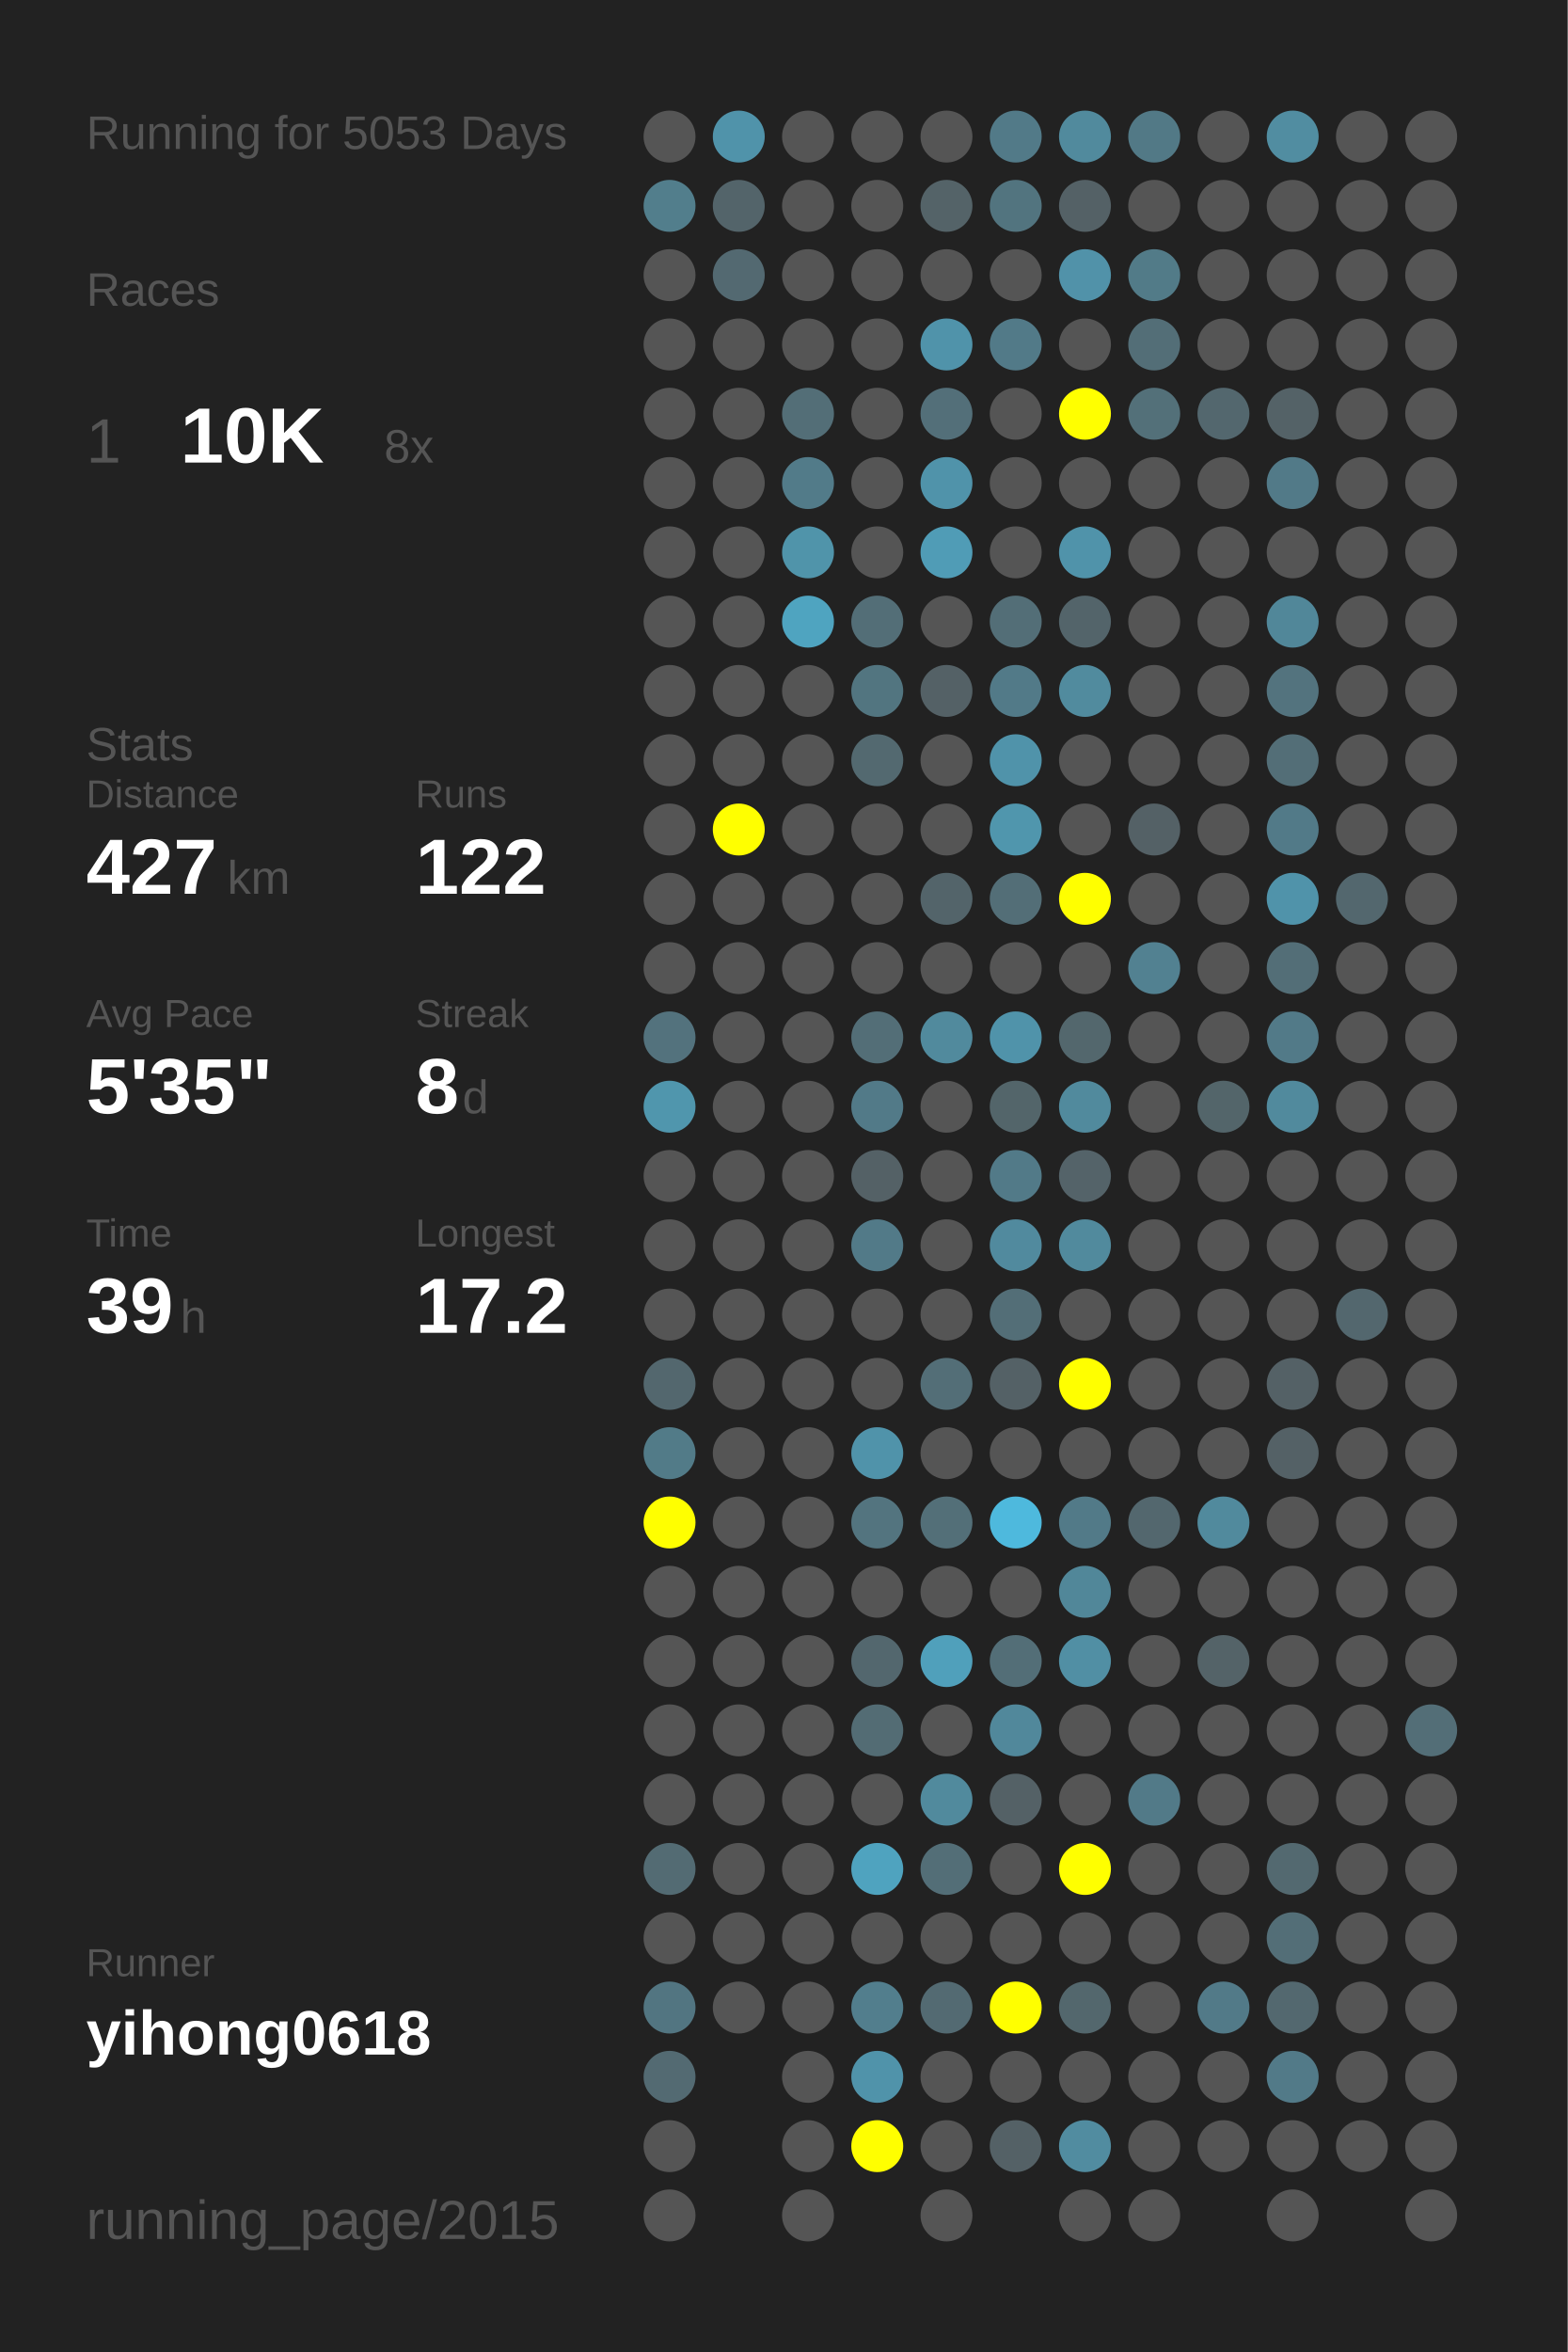
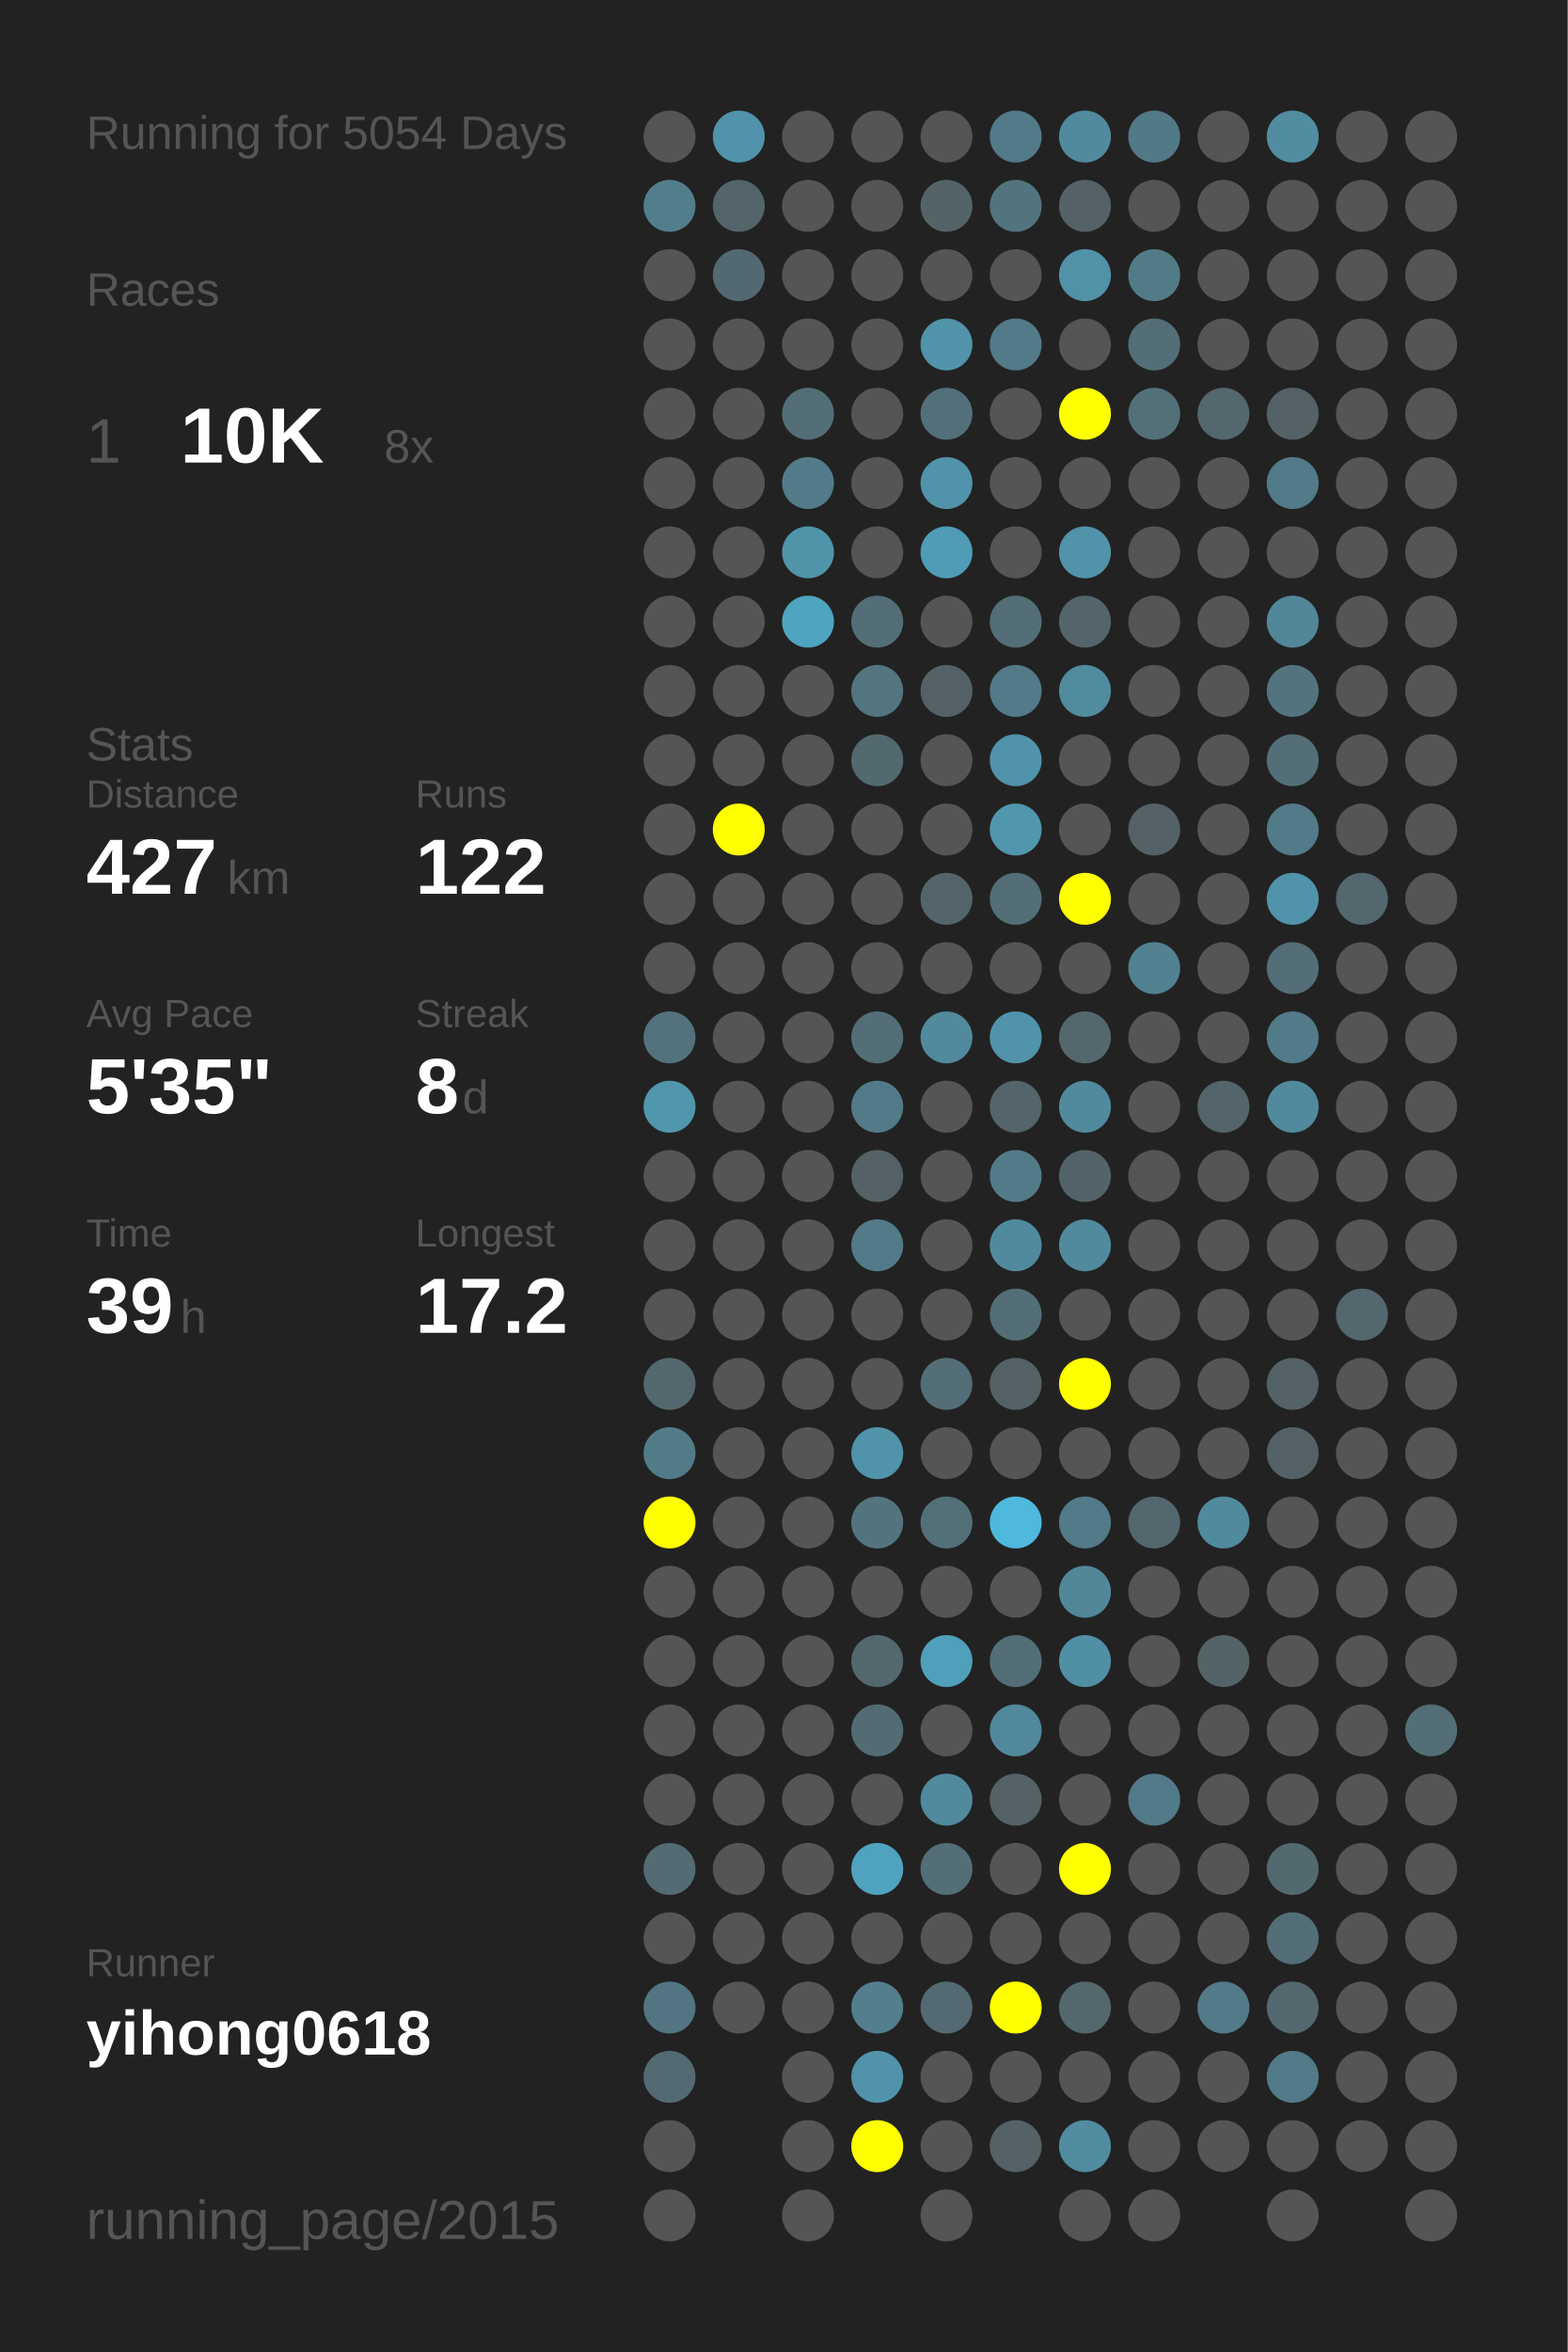
<svg xmlns="http://www.w3.org/2000/svg" baseProfile="full" height="300mm" version="1.1" viewBox="0,0,200,300" width="200mm">
  <defs />
  <rect fill="#222222" height="300" width="200" x="0" y="0" />
-   <text fill="#555555" style="font-size:6px; font-family:Arial;" x="11" y="19">Running for 5053 Days</text>
+   <text fill="#555555" style="font-size:6px; font-family:Arial;" x="11" y="19">Running for 5054 Days</text>
  <text fill="#555555" style="font-size:6px; font-family:Arial;" x="11" y="39">Races</text>
  <text fill="#555555" style="font-size:8px; font-family:Arial;" x="11" y="59">1</text>
  <text fill="#FFFFFF" style="font-size:10px; font-family:Arial; font-weight:bold;" x="23" y="59">10K</text>
  <text fill="#555555" style="font-size:6px; font-family:Arial;" x="49" y="59">8x</text>
  <text fill="#555555" style="font-size:6px; font-family:Arial;" x="11" y="97">Stats</text>
  <text fill="#555555" style="font-size:5px; font-family:Arial;" x="11" y="103">Distance</text>
  <text fill="#FFFFFF" style="font-size:10px; font-family:Arial; font-weight:bold;" x="11" y="114">427</text>
  <text fill="#555555" style="font-size:6px; font-family:Arial;" x="29" y="114">km</text>
  <text fill="#555555" style="font-size:5px; font-family:Arial;" x="53" y="103">Runs</text>
  <text fill="#FFFFFF" style="font-size:10px; font-family:Arial; font-weight:bold;" x="53" y="114">122</text>
  <text fill="#555555" style="font-size:5px; font-family:Arial;" x="11" y="131">Avg Pace</text>
  <text fill="#FFFFFF" style="font-size:10px; font-family:Arial; font-weight:bold;" x="11" y="142">5'35"</text>
  <text fill="#555555" style="font-size:5px; font-family:Arial;" x="53" y="131">Streak</text>
  <text fill="#FFFFFF" style="font-size:10px; font-family:Arial; font-weight:bold;" x="53" y="142">8</text>
  <text fill="#555555" style="font-size:6px; font-family:Arial;" x="59" y="142">d</text>
  <text fill="#555555" style="font-size:5px; font-family:Arial;" x="11" y="159">Time</text>
  <text fill="#FFFFFF" style="font-size:10px; font-family:Arial; font-weight:bold;" x="11" y="170">39</text>
  <text fill="#555555" style="font-size:6px; font-family:Arial;" x="23" y="170">h</text>
  <text fill="#555555" style="font-size:5px; font-family:Arial;" x="53" y="159">Longest</text>
  <text fill="#FFFFFF" style="font-size:10px; font-family:Arial; font-weight:bold;" x="53" y="170">17.2</text>
  <text fill="#555555" style="font-size:5px; font-family:Arial;" x="11" y="252.065">Runner</text>
  <text fill="#FFFFFF" style="font-size:8px; font-family:Arial; font-weight:bold;" x="11" y="262.065">yihong0618</text>
  <text fill="#555555" style="font-size:7px; font-family:Arial;" x="11" y="285.581">running_page/2015</text>
  <circle cx="85.417" cy="17.419" fill="#555555" r="3.312" />
  <circle cx="85.417" cy="26.258" fill="#527e8c" r="3.312" />
  <circle cx="85.417" cy="35.097" fill="#555555" r="3.312" />
  <circle cx="85.417" cy="43.935" fill="#555555" r="3.312" />
  <circle cx="85.417" cy="52.774" fill="#555555" r="3.312" />
  <circle cx="85.417" cy="61.613" fill="#555555" r="3.312" />
  <circle cx="85.417" cy="70.452" fill="#555555" r="3.312" />
  <circle cx="85.417" cy="79.29" fill="#555555" r="3.312" />
  <circle cx="85.417" cy="88.129" fill="#555555" r="3.312" />
  <circle cx="85.417" cy="96.968" fill="#555555" r="3.312" />
  <circle cx="85.417" cy="105.806" fill="#555555" r="3.312" />
  <circle cx="85.417" cy="114.645" fill="#555555" r="3.312" />
  <circle cx="85.417" cy="123.484" fill="#555555" r="3.312" />
  <circle cx="85.417" cy="132.323" fill="#53727d" r="3.312" />
  <circle cx="85.417" cy="141.161" fill="#5096ad" r="3.312" />
  <circle cx="85.417" cy="150" fill="#555555" r="3.312" />
  <circle cx="85.417" cy="158.839" fill="#555555" r="3.312" />
  <circle cx="85.417" cy="167.677" fill="#555555" r="3.312" />
  <circle cx="85.417" cy="176.516" fill="#53676e" r="3.312" />
  <circle cx="85.417" cy="185.355" fill="#527b88" r="3.312" />
  <circle cx="85.417" cy="194.194" fill="#FFFF00" r="3.312" />
  <circle cx="85.417" cy="203.032" fill="#555555" r="3.312" />
  <circle cx="85.417" cy="211.871" fill="#555555" r="3.312" />
  <circle cx="85.417" cy="220.71" fill="#555555" r="3.312" />
  <circle cx="85.417" cy="229.548" fill="#555555" r="3.312" />
  <circle cx="85.417" cy="238.387" fill="#536b73" r="3.312" />
  <circle cx="85.417" cy="247.226" fill="#555555" r="3.312" />
  <circle cx="85.417" cy="256.065" fill="#527581" r="3.312" />
  <circle cx="85.417" cy="264.903" fill="#536a72" r="3.312" />
  <circle cx="85.417" cy="273.742" fill="#555555" r="3.312" />
  <circle cx="85.417" cy="282.581" fill="#555555" r="3.312" />
  <circle cx="94.25" cy="17.419" fill="#5093aa" r="3.312" />
  <circle cx="94.25" cy="26.258" fill="#53646a" r="3.312" />
  <circle cx="94.25" cy="35.097" fill="#536971" r="3.312" />
  <circle cx="94.25" cy="43.935" fill="#555555" r="3.312" />
  <circle cx="94.25" cy="52.774" fill="#555555" r="3.312" />
  <circle cx="94.25" cy="61.613" fill="#555555" r="3.312" />
  <circle cx="94.25" cy="70.452" fill="#555555" r="3.312" />
  <circle cx="94.25" cy="79.29" fill="#555555" r="3.312" />
  <circle cx="94.25" cy="88.129" fill="#555555" r="3.312" />
  <circle cx="94.25" cy="96.968" fill="#555555" r="3.312" />
  <circle cx="94.25" cy="105.806" fill="#FFFF00" r="3.312" />
  <circle cx="94.25" cy="114.645" fill="#555555" r="3.312" />
  <circle cx="94.25" cy="123.484" fill="#555555" r="3.312" />
  <circle cx="94.25" cy="132.323" fill="#555555" r="3.312" />
  <circle cx="94.25" cy="141.161" fill="#555555" r="3.312" />
  <circle cx="94.25" cy="150" fill="#555555" r="3.312" />
  <circle cx="94.25" cy="158.839" fill="#555555" r="3.312" />
  <circle cx="94.25" cy="167.677" fill="#555555" r="3.312" />
  <circle cx="94.25" cy="176.516" fill="#555555" r="3.312" />
  <circle cx="94.25" cy="185.355" fill="#555555" r="3.312" />
  <circle cx="94.25" cy="194.194" fill="#555555" r="3.312" />
  <circle cx="94.25" cy="203.032" fill="#555555" r="3.312" />
  <circle cx="94.25" cy="211.871" fill="#555555" r="3.312" />
  <circle cx="94.25" cy="220.71" fill="#555555" r="3.312" />
  <circle cx="94.25" cy="229.548" fill="#555555" r="3.312" />
  <circle cx="94.25" cy="238.387" fill="#555555" r="3.312" />
  <circle cx="94.25" cy="247.226" fill="#555555" r="3.312" />
  <circle cx="94.25" cy="256.065" fill="#555555" r="3.312" />
  <circle cx="103.083" cy="17.419" fill="#555555" r="3.312" />
  <circle cx="103.083" cy="26.258" fill="#555555" r="3.312" />
  <circle cx="103.083" cy="35.097" fill="#555555" r="3.312" />
  <circle cx="103.083" cy="43.935" fill="#555555" r="3.312" />
  <circle cx="103.083" cy="52.774" fill="#536e77" r="3.312" />
  <circle cx="103.083" cy="61.613" fill="#527b89" r="3.312" />
  <circle cx="103.083" cy="70.452" fill="#5094aa" r="3.312" />
  <circle cx="103.083" cy="79.29" fill="#4fa4c0" r="3.312" />
  <circle cx="103.083" cy="88.129" fill="#555555" r="3.312" />
  <circle cx="103.083" cy="96.968" fill="#555555" r="3.312" />
  <circle cx="103.083" cy="105.806" fill="#555555" r="3.312" />
  <circle cx="103.083" cy="114.645" fill="#555555" r="3.312" />
  <circle cx="103.083" cy="123.484" fill="#555555" r="3.312" />
  <circle cx="103.083" cy="132.323" fill="#555555" r="3.312" />
  <circle cx="103.083" cy="141.161" fill="#555555" r="3.312" />
  <circle cx="103.083" cy="150" fill="#555555" r="3.312" />
  <circle cx="103.083" cy="158.839" fill="#555555" r="3.312" />
  <circle cx="103.083" cy="167.677" fill="#555555" r="3.312" />
  <circle cx="103.083" cy="176.516" fill="#555555" r="3.312" />
  <circle cx="103.083" cy="185.355" fill="#555555" r="3.312" />
  <circle cx="103.083" cy="194.194" fill="#555555" r="3.312" />
  <circle cx="103.083" cy="203.032" fill="#555555" r="3.312" />
  <circle cx="103.083" cy="211.871" fill="#555555" r="3.312" />
  <circle cx="103.083" cy="220.71" fill="#555555" r="3.312" />
  <circle cx="103.083" cy="229.548" fill="#555555" r="3.312" />
  <circle cx="103.083" cy="238.387" fill="#555555" r="3.312" />
  <circle cx="103.083" cy="247.226" fill="#555555" r="3.312" />
  <circle cx="103.083" cy="256.065" fill="#555555" r="3.312" />
  <circle cx="103.083" cy="264.903" fill="#555555" r="3.312" />
  <circle cx="103.083" cy="273.742" fill="#555555" r="3.312" />
  <circle cx="103.083" cy="282.581" fill="#555555" r="3.312" />
  <circle cx="111.917" cy="17.419" fill="#555555" r="3.312" />
  <circle cx="111.917" cy="26.258" fill="#555555" r="3.312" />
  <circle cx="111.917" cy="35.097" fill="#555555" r="3.312" />
  <circle cx="111.917" cy="43.935" fill="#555555" r="3.312" />
  <circle cx="111.917" cy="52.774" fill="#555555" r="3.312" />
  <circle cx="111.917" cy="61.613" fill="#555555" r="3.312" />
  <circle cx="111.917" cy="70.452" fill="#555555" r="3.312" />
  <circle cx="111.917" cy="79.29" fill="#536e77" r="3.312" />
  <circle cx="111.917" cy="88.129" fill="#527580" r="3.312" />
  <circle cx="111.917" cy="96.968" fill="#536970" r="3.312" />
  <circle cx="111.917" cy="105.806" fill="#555555" r="3.312" />
  <circle cx="111.917" cy="114.645" fill="#555555" r="3.312" />
  <circle cx="111.917" cy="123.484" fill="#555555" r="3.312" />
  <circle cx="111.917" cy="132.323" fill="#536e77" r="3.312" />
  <circle cx="111.917" cy="141.161" fill="#527a88" r="3.312" />
  <circle cx="111.917" cy="150" fill="#546166" r="3.312" />
  <circle cx="111.917" cy="158.839" fill="#527a88" r="3.312" />
  <circle cx="111.917" cy="167.677" fill="#555555" r="3.312" />
  <circle cx="111.917" cy="176.516" fill="#555555" r="3.312" />
  <circle cx="111.917" cy="185.355" fill="#5093aa" r="3.312" />
  <circle cx="111.917" cy="194.194" fill="#53747f" r="3.312" />
  <circle cx="111.917" cy="203.032" fill="#555555" r="3.312" />
  <circle cx="111.917" cy="211.871" fill="#53676e" r="3.312" />
  <circle cx="111.917" cy="220.71" fill="#536c74" r="3.312" />
  <circle cx="111.917" cy="229.548" fill="#555555" r="3.312" />
  <circle cx="111.917" cy="238.387" fill="#4fa3bf" r="3.312" />
  <circle cx="111.917" cy="247.226" fill="#555555" r="3.312" />
  <circle cx="111.917" cy="256.065" fill="#527e8d" r="3.312" />
  <circle cx="111.917" cy="264.903" fill="#5093aa" r="3.312" />
  <circle cx="111.917" cy="273.742" fill="#FFFF00" r="3.312" />
  <circle cx="120.75" cy="17.419" fill="#555555" r="3.312" />
  <circle cx="120.75" cy="26.258" fill="#546368" r="3.312" />
  <circle cx="120.75" cy="35.097" fill="#555555" r="3.312" />
  <circle cx="120.75" cy="43.935" fill="#5093aa" r="3.312" />
  <circle cx="120.75" cy="52.774" fill="#536f79" r="3.312" />
  <circle cx="120.75" cy="61.613" fill="#5093aa" r="3.312" />
  <circle cx="120.75" cy="70.452" fill="#509cb6" r="3.312" />
  <circle cx="120.75" cy="79.29" fill="#555555" r="3.312" />
  <circle cx="120.75" cy="88.129" fill="#546166" r="3.312" />
  <circle cx="120.75" cy="96.968" fill="#555555" r="3.312" />
  <circle cx="120.75" cy="105.806" fill="#555555" r="3.312" />
  <circle cx="120.75" cy="114.645" fill="#53646a" r="3.312" />
  <circle cx="120.75" cy="123.484" fill="#555555" r="3.312" />
  <circle cx="120.75" cy="132.323" fill="#518a9d" r="3.312" />
  <circle cx="120.75" cy="141.161" fill="#555555" r="3.312" />
  <circle cx="120.75" cy="150" fill="#555555" r="3.312" />
  <circle cx="120.75" cy="158.839" fill="#555555" r="3.312" />
  <circle cx="120.75" cy="167.677" fill="#555555" r="3.312" />
  <circle cx="120.75" cy="176.516" fill="#536e77" r="3.312" />
  <circle cx="120.75" cy="185.355" fill="#555555" r="3.312" />
  <circle cx="120.75" cy="194.194" fill="#536f78" r="3.312" />
  <circle cx="120.75" cy="203.032" fill="#555555" r="3.312" />
  <circle cx="120.75" cy="211.871" fill="#50a0bb" r="3.312" />
  <circle cx="120.75" cy="220.71" fill="#555555" r="3.312" />
  <circle cx="120.75" cy="229.548" fill="#518a9d" r="3.312" />
  <circle cx="120.75" cy="238.387" fill="#536e77" r="3.312" />
  <circle cx="120.75" cy="247.226" fill="#555555" r="3.312" />
  <circle cx="120.75" cy="256.065" fill="#536a72" r="3.312" />
  <circle cx="120.75" cy="264.903" fill="#555555" r="3.312" />
  <circle cx="120.75" cy="273.742" fill="#555555" r="3.312" />
  <circle cx="120.75" cy="282.581" fill="#555555" r="3.312" />
  <circle cx="129.583" cy="17.419" fill="#527a88" r="3.312" />
  <circle cx="129.583" cy="26.258" fill="#52747f" r="3.312" />
  <circle cx="129.583" cy="35.097" fill="#555555" r="3.312" />
  <circle cx="129.583" cy="43.935" fill="#527a88" r="3.312" />
  <circle cx="129.583" cy="52.774" fill="#555555" r="3.312" />
  <circle cx="129.583" cy="61.613" fill="#555555" r="3.312" />
  <circle cx="129.583" cy="70.452" fill="#555555" r="3.312" />
  <circle cx="129.583" cy="79.29" fill="#536e77" r="3.312" />
  <circle cx="129.583" cy="88.129" fill="#527a88" r="3.312" />
  <circle cx="129.583" cy="96.968" fill="#5093aa" r="3.312" />
  <circle cx="129.583" cy="105.806" fill="#5096ad" r="3.312" />
  <circle cx="129.583" cy="114.645" fill="#536e77" r="3.312" />
  <circle cx="129.583" cy="123.484" fill="#555555" r="3.312" />
  <circle cx="129.583" cy="132.323" fill="#5093aa" r="3.312" />
  <circle cx="129.583" cy="141.161" fill="#53656a" r="3.312" />
  <circle cx="129.583" cy="150" fill="#527a88" r="3.312" />
  <circle cx="129.583" cy="158.839" fill="#518a9e" r="3.312" />
  <circle cx="129.583" cy="167.677" fill="#536e77" r="3.312" />
  <circle cx="129.583" cy="176.516" fill="#546166" r="3.312" />
  <circle cx="129.583" cy="185.355" fill="#555555" r="3.312" />
  <circle cx="129.583" cy="194.194" fill="#4eb9dd" r="3.312" />
  <circle cx="129.583" cy="203.032" fill="#555555" r="3.312" />
  <circle cx="129.583" cy="211.871" fill="#536e77" r="3.312" />
  <circle cx="129.583" cy="220.71" fill="#51889b" r="3.312" />
  <circle cx="129.583" cy="229.548" fill="#546166" r="3.312" />
  <circle cx="129.583" cy="238.387" fill="#555555" r="3.312" />
  <circle cx="129.583" cy="247.226" fill="#555555" r="3.312" />
  <circle cx="129.583" cy="256.065" fill="#FFFF00" r="3.312" />
  <circle cx="129.583" cy="264.903" fill="#555555" r="3.312" />
  <circle cx="129.583" cy="273.742" fill="#546166" r="3.312" />
  <circle cx="138.417" cy="17.419" fill="#518a9d" r="3.312" />
  <circle cx="138.417" cy="26.258" fill="#546166" r="3.312" />
  <circle cx="138.417" cy="35.097" fill="#5192a9" r="3.312" />
  <circle cx="138.417" cy="43.935" fill="#555555" r="3.312" />
  <circle cx="138.417" cy="52.774" fill="#FFFF00" r="3.312" />
  <circle cx="138.417" cy="61.613" fill="#555555" r="3.312" />
  <circle cx="138.417" cy="70.452" fill="#5093aa" r="3.312" />
  <circle cx="138.417" cy="79.29" fill="#53646a" r="3.312" />
  <circle cx="138.417" cy="88.129" fill="#518b9e" r="3.312" />
  <circle cx="138.417" cy="96.968" fill="#555555" r="3.312" />
  <circle cx="138.417" cy="105.806" fill="#555555" r="3.312" />
  <circle cx="138.417" cy="114.645" fill="#FFFF00" r="3.312" />
  <circle cx="138.417" cy="123.484" fill="#555555" r="3.312" />
  <circle cx="138.417" cy="132.323" fill="#53676d" r="3.312" />
  <circle cx="138.417" cy="141.161" fill="#518a9d" r="3.312" />
  <circle cx="138.417" cy="150" fill="#546369" r="3.312" />
  <circle cx="138.417" cy="158.839" fill="#518a9d" r="3.312" />
  <circle cx="138.417" cy="167.677" fill="#555555" r="3.312" />
  <circle cx="138.417" cy="176.516" fill="#FFFF00" r="3.312" />
  <circle cx="138.417" cy="185.355" fill="#555555" r="3.312" />
  <circle cx="138.417" cy="194.194" fill="#527a88" r="3.312" />
  <circle cx="138.417" cy="203.032" fill="#518799" r="3.312" />
  <circle cx="138.417" cy="211.871" fill="#518fa4" r="3.312" />
  <circle cx="138.417" cy="220.71" fill="#555555" r="3.312" />
  <circle cx="138.417" cy="229.548" fill="#555555" r="3.312" />
  <circle cx="138.417" cy="238.387" fill="#FFFF00" r="3.312" />
  <circle cx="138.417" cy="247.226" fill="#555555" r="3.312" />
  <circle cx="138.417" cy="256.065" fill="#53676d" r="3.312" />
  <circle cx="138.417" cy="264.903" fill="#555555" r="3.312" />
  <circle cx="138.417" cy="273.742" fill="#518ca0" r="3.312" />
  <circle cx="138.417" cy="282.581" fill="#555555" r="3.312" />
  <circle cx="147.25" cy="17.419" fill="#527986" r="3.312" />
  <circle cx="147.25" cy="26.258" fill="#555555" r="3.312" />
  <circle cx="147.25" cy="35.097" fill="#527b88" r="3.312" />
  <circle cx="147.25" cy="43.935" fill="#536e77" r="3.312" />
  <circle cx="147.25" cy="52.774" fill="#537079" r="3.312" />
  <circle cx="147.25" cy="61.613" fill="#555555" r="3.312" />
  <circle cx="147.25" cy="70.452" fill="#555555" r="3.312" />
  <circle cx="147.25" cy="79.29" fill="#555555" r="3.312" />
  <circle cx="147.25" cy="88.129" fill="#555555" r="3.312" />
  <circle cx="147.25" cy="96.968" fill="#555555" r="3.312" />
  <circle cx="147.25" cy="105.806" fill="#546166" r="3.312" />
  <circle cx="147.25" cy="114.645" fill="#555555" r="3.312" />
  <circle cx="147.25" cy="123.484" fill="#528191" r="3.312" />
  <circle cx="147.25" cy="132.323" fill="#555555" r="3.312" />
  <circle cx="147.25" cy="141.161" fill="#555555" r="3.312" />
  <circle cx="147.25" cy="150" fill="#555555" r="3.312" />
  <circle cx="147.25" cy="158.839" fill="#555555" r="3.312" />
  <circle cx="147.25" cy="167.677" fill="#555555" r="3.312" />
  <circle cx="147.25" cy="176.516" fill="#555555" r="3.312" />
  <circle cx="147.25" cy="185.355" fill="#555555" r="3.312" />
  <circle cx="147.25" cy="194.194" fill="#53676e" r="3.312" />
  <circle cx="147.25" cy="203.032" fill="#555555" r="3.312" />
  <circle cx="147.25" cy="211.871" fill="#555555" r="3.312" />
  <circle cx="147.25" cy="220.71" fill="#555555" r="3.312" />
  <circle cx="147.25" cy="229.548" fill="#527a88" r="3.312" />
  <circle cx="147.25" cy="238.387" fill="#555555" r="3.312" />
  <circle cx="147.25" cy="247.226" fill="#555555" r="3.312" />
  <circle cx="147.25" cy="256.065" fill="#555555" r="3.312" />
  <circle cx="147.25" cy="264.903" fill="#555555" r="3.312" />
  <circle cx="147.25" cy="273.742" fill="#555555" r="3.312" />
  <circle cx="147.25" cy="282.581" fill="#555555" r="3.312" />
  <circle cx="156.083" cy="17.419" fill="#555555" r="3.312" />
  <circle cx="156.083" cy="26.258" fill="#555555" r="3.312" />
  <circle cx="156.083" cy="35.097" fill="#555555" r="3.312" />
  <circle cx="156.083" cy="43.935" fill="#555555" r="3.312" />
  <circle cx="156.083" cy="52.774" fill="#53676e" r="3.312" />
  <circle cx="156.083" cy="61.613" fill="#555555" r="3.312" />
  <circle cx="156.083" cy="70.452" fill="#555555" r="3.312" />
  <circle cx="156.083" cy="79.29" fill="#555555" r="3.312" />
  <circle cx="156.083" cy="88.129" fill="#555555" r="3.312" />
  <circle cx="156.083" cy="96.968" fill="#555555" r="3.312" />
  <circle cx="156.083" cy="105.806" fill="#555555" r="3.312" />
  <circle cx="156.083" cy="114.645" fill="#555555" r="3.312" />
  <circle cx="156.083" cy="123.484" fill="#555555" r="3.312" />
  <circle cx="156.083" cy="132.323" fill="#555555" r="3.312" />
  <circle cx="156.083" cy="141.161" fill="#53656a" r="3.312" />
  <circle cx="156.083" cy="150" fill="#555555" r="3.312" />
  <circle cx="156.083" cy="158.839" fill="#555555" r="3.312" />
  <circle cx="156.083" cy="167.677" fill="#555555" r="3.312" />
  <circle cx="156.083" cy="176.516" fill="#555555" r="3.312" />
  <circle cx="156.083" cy="185.355" fill="#555555" r="3.312" />
  <circle cx="156.083" cy="194.194" fill="#518a9d" r="3.312" />
  <circle cx="156.083" cy="203.032" fill="#555555" r="3.312" />
  <circle cx="156.083" cy="211.871" fill="#546368" r="3.312" />
  <circle cx="156.083" cy="220.71" fill="#555555" r="3.312" />
  <circle cx="156.083" cy="229.548" fill="#555555" r="3.312" />
  <circle cx="156.083" cy="238.387" fill="#555555" r="3.312" />
  <circle cx="156.083" cy="247.226" fill="#555555" r="3.312" />
  <circle cx="156.083" cy="256.065" fill="#527a88" r="3.312" />
  <circle cx="156.083" cy="264.903" fill="#555555" r="3.312" />
  <circle cx="156.083" cy="273.742" fill="#555555" r="3.312" />
  <circle cx="164.917" cy="17.419" fill="#518da1" r="3.312" />
  <circle cx="164.917" cy="26.258" fill="#555555" r="3.312" />
  <circle cx="164.917" cy="35.097" fill="#555555" r="3.312" />
  <circle cx="164.917" cy="43.935" fill="#555555" r="3.312" />
  <circle cx="164.917" cy="52.774" fill="#546267" r="3.312" />
  <circle cx="164.917" cy="61.613" fill="#527a88" r="3.312" />
  <circle cx="164.917" cy="70.452" fill="#555555" r="3.312" />
  <circle cx="164.917" cy="79.29" fill="#518799" r="3.312" />
  <circle cx="164.917" cy="88.129" fill="#53737e" r="3.312" />
  <circle cx="164.917" cy="96.968" fill="#536e77" r="3.312" />
  <circle cx="164.917" cy="105.806" fill="#527a88" r="3.312" />
  <circle cx="164.917" cy="114.645" fill="#5093aa" r="3.312" />
  <circle cx="164.917" cy="123.484" fill="#536e77" r="3.312" />
  <circle cx="164.917" cy="132.323" fill="#527a88" r="3.312" />
  <circle cx="164.917" cy="141.161" fill="#518a9d" r="3.312" />
  <circle cx="164.917" cy="150" fill="#555555" r="3.312" />
  <circle cx="164.917" cy="158.839" fill="#555555" r="3.312" />
  <circle cx="164.917" cy="167.677" fill="#555555" r="3.312" />
  <circle cx="164.917" cy="176.516" fill="#546166" r="3.312" />
  <circle cx="164.917" cy="185.355" fill="#546166" r="3.312" />
  <circle cx="164.917" cy="194.194" fill="#555555" r="3.312" />
  <circle cx="164.917" cy="203.032" fill="#555555" r="3.312" />
  <circle cx="164.917" cy="211.871" fill="#555555" r="3.312" />
  <circle cx="164.917" cy="220.71" fill="#555555" r="3.312" />
  <circle cx="164.917" cy="229.548" fill="#555555" r="3.312" />
  <circle cx="164.917" cy="238.387" fill="#536970" r="3.312" />
  <circle cx="164.917" cy="247.226" fill="#536e77" r="3.312" />
  <circle cx="164.917" cy="256.065" fill="#53686f" r="3.312" />
  <circle cx="164.917" cy="264.903" fill="#527a88" r="3.312" />
  <circle cx="164.917" cy="273.742" fill="#555555" r="3.312" />
  <circle cx="164.917" cy="282.581" fill="#555555" r="3.312" />
  <circle cx="173.75" cy="17.419" fill="#555555" r="3.312" />
  <circle cx="173.75" cy="26.258" fill="#555555" r="3.312" />
  <circle cx="173.75" cy="35.097" fill="#555555" r="3.312" />
  <circle cx="173.75" cy="43.935" fill="#555555" r="3.312" />
  <circle cx="173.75" cy="52.774" fill="#555555" r="3.312" />
  <circle cx="173.75" cy="61.613" fill="#555555" r="3.312" />
  <circle cx="173.75" cy="70.452" fill="#555555" r="3.312" />
  <circle cx="173.75" cy="79.29" fill="#555555" r="3.312" />
  <circle cx="173.75" cy="88.129" fill="#555555" r="3.312" />
  <circle cx="173.75" cy="96.968" fill="#555555" r="3.312" />
  <circle cx="173.75" cy="105.806" fill="#555555" r="3.312" />
  <circle cx="173.75" cy="114.645" fill="#53676e" r="3.312" />
  <circle cx="173.75" cy="123.484" fill="#555555" r="3.312" />
  <circle cx="173.75" cy="132.323" fill="#555555" r="3.312" />
  <circle cx="173.75" cy="141.161" fill="#555555" r="3.312" />
  <circle cx="173.75" cy="150" fill="#555555" r="3.312" />
  <circle cx="173.75" cy="158.839" fill="#555555" r="3.312" />
  <circle cx="173.75" cy="167.677" fill="#53676e" r="3.312" />
  <circle cx="173.75" cy="176.516" fill="#555555" r="3.312" />
  <circle cx="173.75" cy="185.355" fill="#555555" r="3.312" />
  <circle cx="173.75" cy="194.194" fill="#555555" r="3.312" />
  <circle cx="173.75" cy="203.032" fill="#555555" r="3.312" />
  <circle cx="173.75" cy="211.871" fill="#555555" r="3.312" />
  <circle cx="173.75" cy="220.71" fill="#555555" r="3.312" />
  <circle cx="173.75" cy="229.548" fill="#555555" r="3.312" />
  <circle cx="173.75" cy="238.387" fill="#555555" r="3.312" />
  <circle cx="173.75" cy="247.226" fill="#555555" r="3.312" />
  <circle cx="173.75" cy="256.065" fill="#555555" r="3.312" />
  <circle cx="173.75" cy="264.903" fill="#555555" r="3.312" />
  <circle cx="173.75" cy="273.742" fill="#555555" r="3.312" />
  <circle cx="182.583" cy="17.419" fill="#555555" r="3.312" />
  <circle cx="182.583" cy="26.258" fill="#555555" r="3.312" />
  <circle cx="182.583" cy="35.097" fill="#555555" r="3.312" />
  <circle cx="182.583" cy="43.935" fill="#555555" r="3.312" />
  <circle cx="182.583" cy="52.774" fill="#555555" r="3.312" />
  <circle cx="182.583" cy="61.613" fill="#555555" r="3.312" />
  <circle cx="182.583" cy="70.452" fill="#555555" r="3.312" />
  <circle cx="182.583" cy="79.29" fill="#555555" r="3.312" />
  <circle cx="182.583" cy="88.129" fill="#555555" r="3.312" />
  <circle cx="182.583" cy="96.968" fill="#555555" r="3.312" />
  <circle cx="182.583" cy="105.806" fill="#555555" r="3.312" />
  <circle cx="182.583" cy="114.645" fill="#555555" r="3.312" />
  <circle cx="182.583" cy="123.484" fill="#555555" r="3.312" />
  <circle cx="182.583" cy="132.323" fill="#555555" r="3.312" />
  <circle cx="182.583" cy="141.161" fill="#555555" r="3.312" />
  <circle cx="182.583" cy="150" fill="#555555" r="3.312" />
  <circle cx="182.583" cy="158.839" fill="#555555" r="3.312" />
  <circle cx="182.583" cy="167.677" fill="#555555" r="3.312" />
  <circle cx="182.583" cy="176.516" fill="#555555" r="3.312" />
  <circle cx="182.583" cy="185.355" fill="#555555" r="3.312" />
  <circle cx="182.583" cy="194.194" fill="#555555" r="3.312" />
  <circle cx="182.583" cy="203.032" fill="#555555" r="3.312" />
  <circle cx="182.583" cy="211.871" fill="#555555" r="3.312" />
  <circle cx="182.583" cy="220.71" fill="#536e77" r="3.312" />
  <circle cx="182.583" cy="229.548" fill="#555555" r="3.312" />
  <circle cx="182.583" cy="238.387" fill="#555555" r="3.312" />
  <circle cx="182.583" cy="247.226" fill="#555555" r="3.312" />
  <circle cx="182.583" cy="256.065" fill="#555555" r="3.312" />
  <circle cx="182.583" cy="264.903" fill="#555555" r="3.312" />
  <circle cx="182.583" cy="273.742" fill="#555555" r="3.312" />
  <circle cx="182.583" cy="282.581" fill="#555555" r="3.312" />
</svg>
